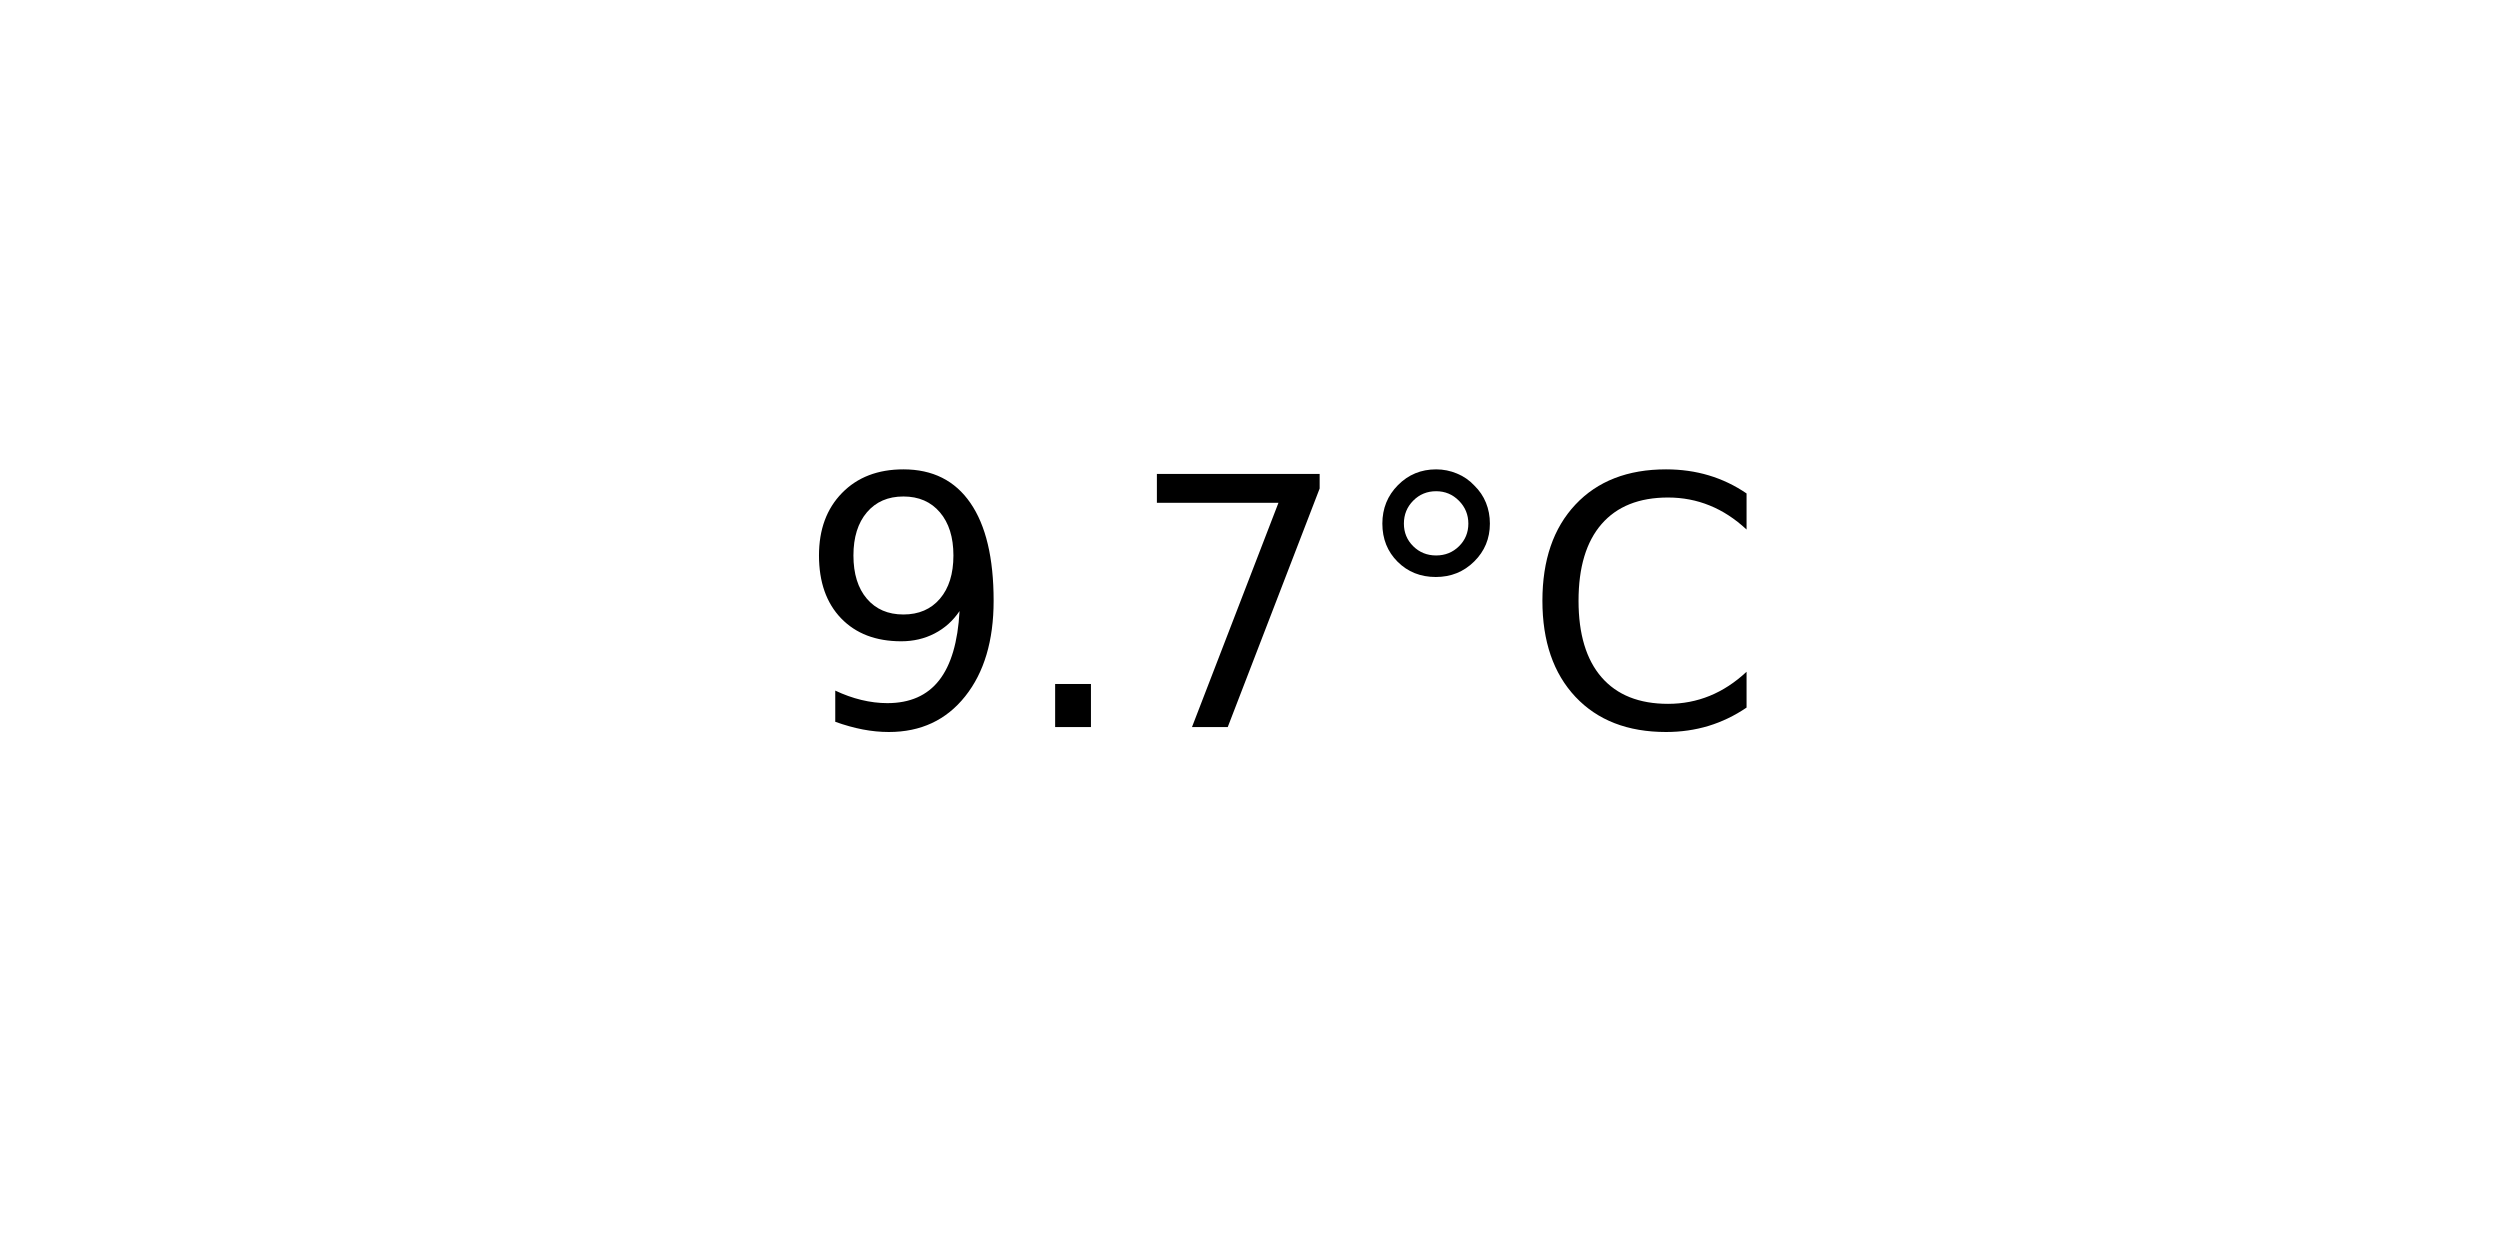
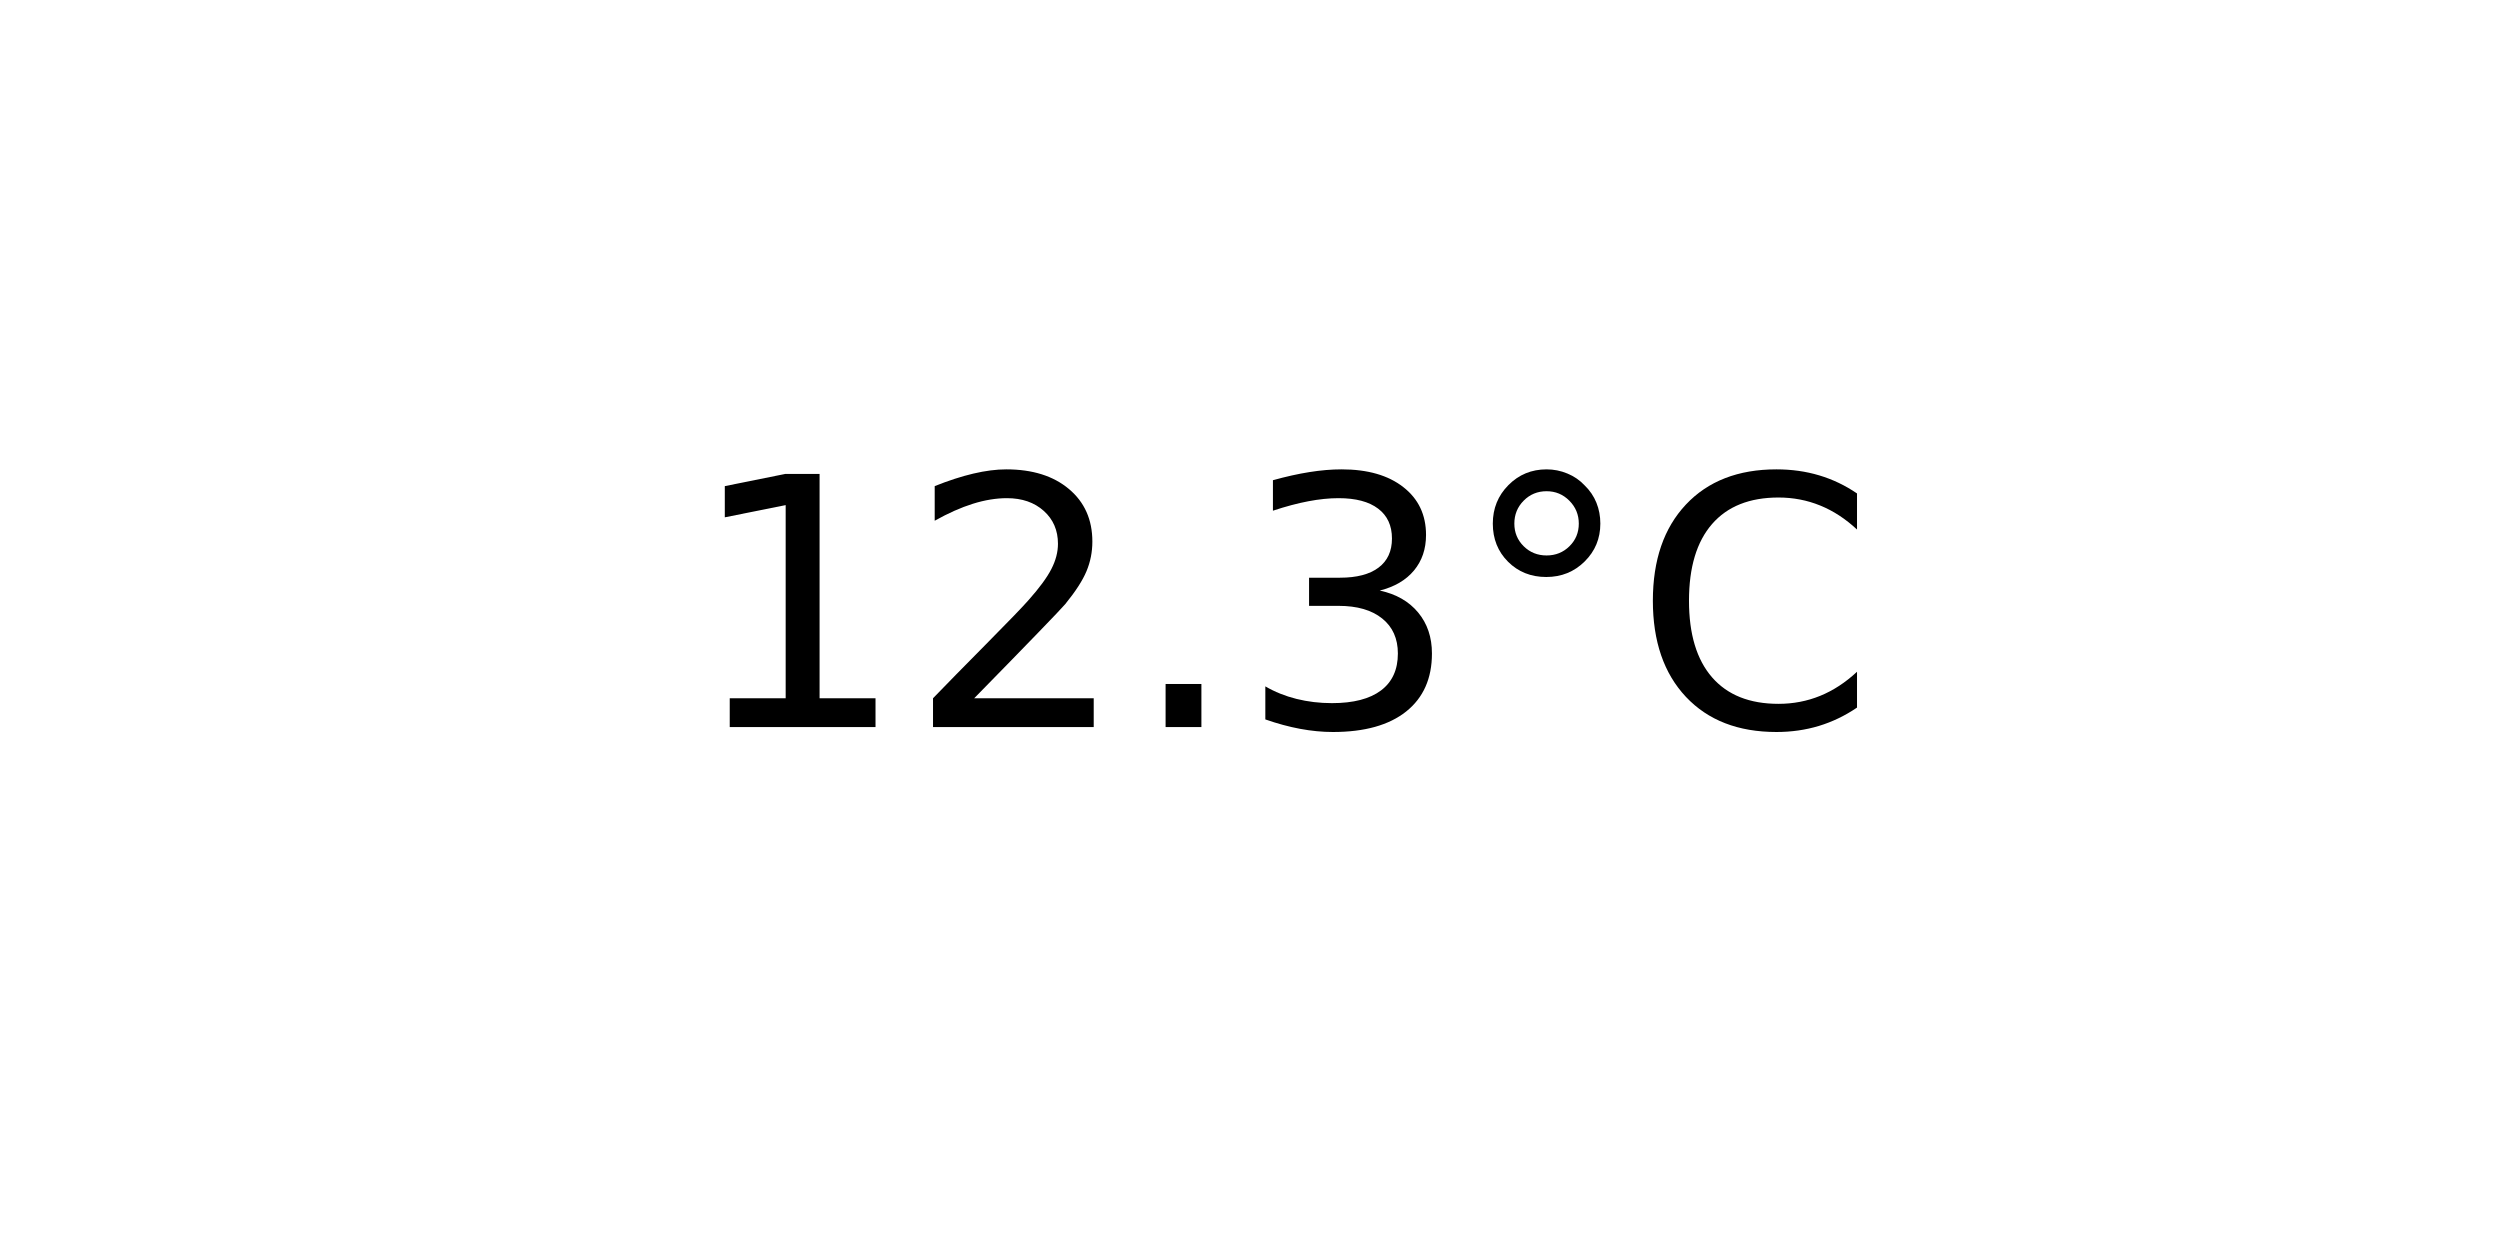
<svg xmlns="http://www.w3.org/2000/svg" xmlns:xlink="http://www.w3.org/1999/xlink" width="72pt" height="36pt" viewBox="0 0 72 36" version="1.1">
  <defs>
    <style type="text/css">*{stroke-linejoin: round; stroke-linecap: butt}</style>
  </defs>
  <g id="figure_1">
    <g id="axes_1">
      <g id="text_1">
-         <g transform="translate(22.95703 20.93937) scale(0.1 -0.1)">
+         <g transform="translate(19.77578 20.93937) scale(0.1 -0.1)">
          <defs>
-             <path id="DejaVuSans-39" d="M 703 97  L 703 672  Q 941 559 1184 500  Q 1428 441 1663 441  Q 2288 441 2617 861  Q 2947 1281 2994 2138  Q 2813 1869 2534 1725  Q 2256 1581 1919 1581  Q 1219 1581 811 2004  Q 403 2428 403 3163  Q 403 3881 828 4315  Q 1253 4750 1959 4750  Q 2769 4750 3195 4129  Q 3622 3509 3622 2328  Q 3622 1225 3098 567  Q 2575 -91 1691 -91  Q 1453 -91 1209 -44  Q 966 3 703 97  z M 1959 2075  Q 2384 2075 2632 2365  Q 2881 2656 2881 3163  Q 2881 3666 2632 3958  Q 2384 4250 1959 4250  Q 1534 4250 1286 3958  Q 1038 3666 1038 3163  Q 1038 2656 1286 2365  Q 1534 2075 1959 2075  z " transform="scale(0.015625)" />
+             <path id="DejaVuSans-31" d="M 794 531  L 1825 531  L 1825 4091  L 703 3866  L 703 4441  L 1819 4666  L 2450 4666  L 2450 531  L 3481 531  L 3481 0  L 794 0  L 794 531  z " transform="scale(0.015625)" />
+             <path id="DejaVuSans-32" d="M 1228 531  L 3431 531  L 3431 0  L 469 0  L 469 531  Q 828 903 1448 1529  Q 2069 2156 2228 2338  Q 2531 2678 2651 2914  Q 2772 3150 2772 3378  Q 2772 3750 2511 3984  Q 2250 4219 1831 4219  Q 1534 4219 1204 4116  Q 875 4013 500 3803  L 500 4441  Q 881 4594 1212 4672  Q 1544 4750 1819 4750  Q 2544 4750 2975 4387  Q 3406 4025 3406 3419  Q 3406 3131 3298 2873  Q 3191 2616 2906 2266  Q 2828 2175 2409 1742  Q 1991 1309 1228 531  z " transform="scale(0.015625)" />
            <path id="DejaVuSans-2e" d="M 684 794  L 1344 794  L 1344 0  L 684 0  L 684 794  z " transform="scale(0.015625)" />
-             <path id="DejaVuSans-37" d="M 525 4666  L 3525 4666  L 3525 4397  L 1831 0  L 1172 0  L 2766 4134  L 525 4134  L 525 4666  z " transform="scale(0.015625)" />
+             <path id="DejaVuSans-33" d="M 2597 2516  Q 3050 2419 3304 2112  Q 3559 1806 3559 1356  Q 3559 666 3084 287  Q 2609 -91 1734 -91  Q 1441 -91 1130 -33  Q 819 25 488 141  L 488 750  Q 750 597 1062 519  Q 1375 441 1716 441  Q 2309 441 2620 675  Q 2931 909 2931 1356  Q 2931 1769 2642 2001  Q 2353 2234 1838 2234  L 1294 2234  L 1294 2753  L 1863 2753  Q 2328 2753 2575 2939  Q 2822 3125 2822 3475  Q 2822 3834 2567 4026  Q 2313 4219 1838 4219  Q 1578 4219 1281 4162  Q 984 4106 628 3988  L 628 4550  Q 988 4650 1302 4700  Q 1616 4750 1894 4750  Q 2613 4750 3031 4423  Q 3450 4097 3450 3541  Q 3450 3153 3228 2886  Q 3006 2619 2597 2516  z " transform="scale(0.015625)" />
            <path id="DejaVuSans-b0" d="M 1600 4347  Q 1350 4347 1178 4173  Q 1006 4000 1006 3750  Q 1006 3503 1178 3333  Q 1350 3163 1600 3163  Q 1850 3163 2022 3333  Q 2194 3503 2194 3750  Q 2194 3997 2020 4172  Q 1847 4347 1600 4347  z M 1600 4750  Q 1800 4750 1984 4673  Q 2169 4597 2303 4453  Q 2447 4313 2519 4134  Q 2591 3956 2591 3750  Q 2591 3338 2302 3052  Q 2013 2766 1594 2766  Q 1172 2766 890 3047  Q 609 3328 609 3750  Q 609 4169 896 4459  Q 1184 4750 1600 4750  z " transform="scale(0.015625)" />
            <path id="DejaVuSans-43" d="M 4122 4306  L 4122 3641  Q 3803 3938 3442 4084  Q 3081 4231 2675 4231  Q 1875 4231 1450 3742  Q 1025 3253 1025 2328  Q 1025 1406 1450 917  Q 1875 428 2675 428  Q 3081 428 3442 575  Q 3803 722 4122 1019  L 4122 359  Q 3791 134 3420 21  Q 3050 -91 2638 -91  Q 1578 -91 968 557  Q 359 1206 359 2328  Q 359 3453 968 4101  Q 1578 4750 2638 4750  Q 3056 4750 3426 4639  Q 3797 4528 4122 4306  z " transform="scale(0.015625)" />
          </defs>
-           <use xlink:href="#DejaVuSans-39" />
-           <use xlink:href="#DejaVuSans-2e" x="63.623" />
-           <use xlink:href="#DejaVuSans-37" x="95.41" />
-           <use xlink:href="#DejaVuSans-b0" x="159.033" />
-           <use xlink:href="#DejaVuSans-43" x="209.033" />
+           <use xlink:href="#DejaVuSans-31" />
+           <use xlink:href="#DejaVuSans-32" x="63.623" />
+           <use xlink:href="#DejaVuSans-2e" x="127.246" />
+           <use xlink:href="#DejaVuSans-33" x="159.033" />
+           <use xlink:href="#DejaVuSans-b0" x="222.656" />
+           <use xlink:href="#DejaVuSans-43" x="272.656" />
        </g>
      </g>
    </g>
  </g>
</svg>
